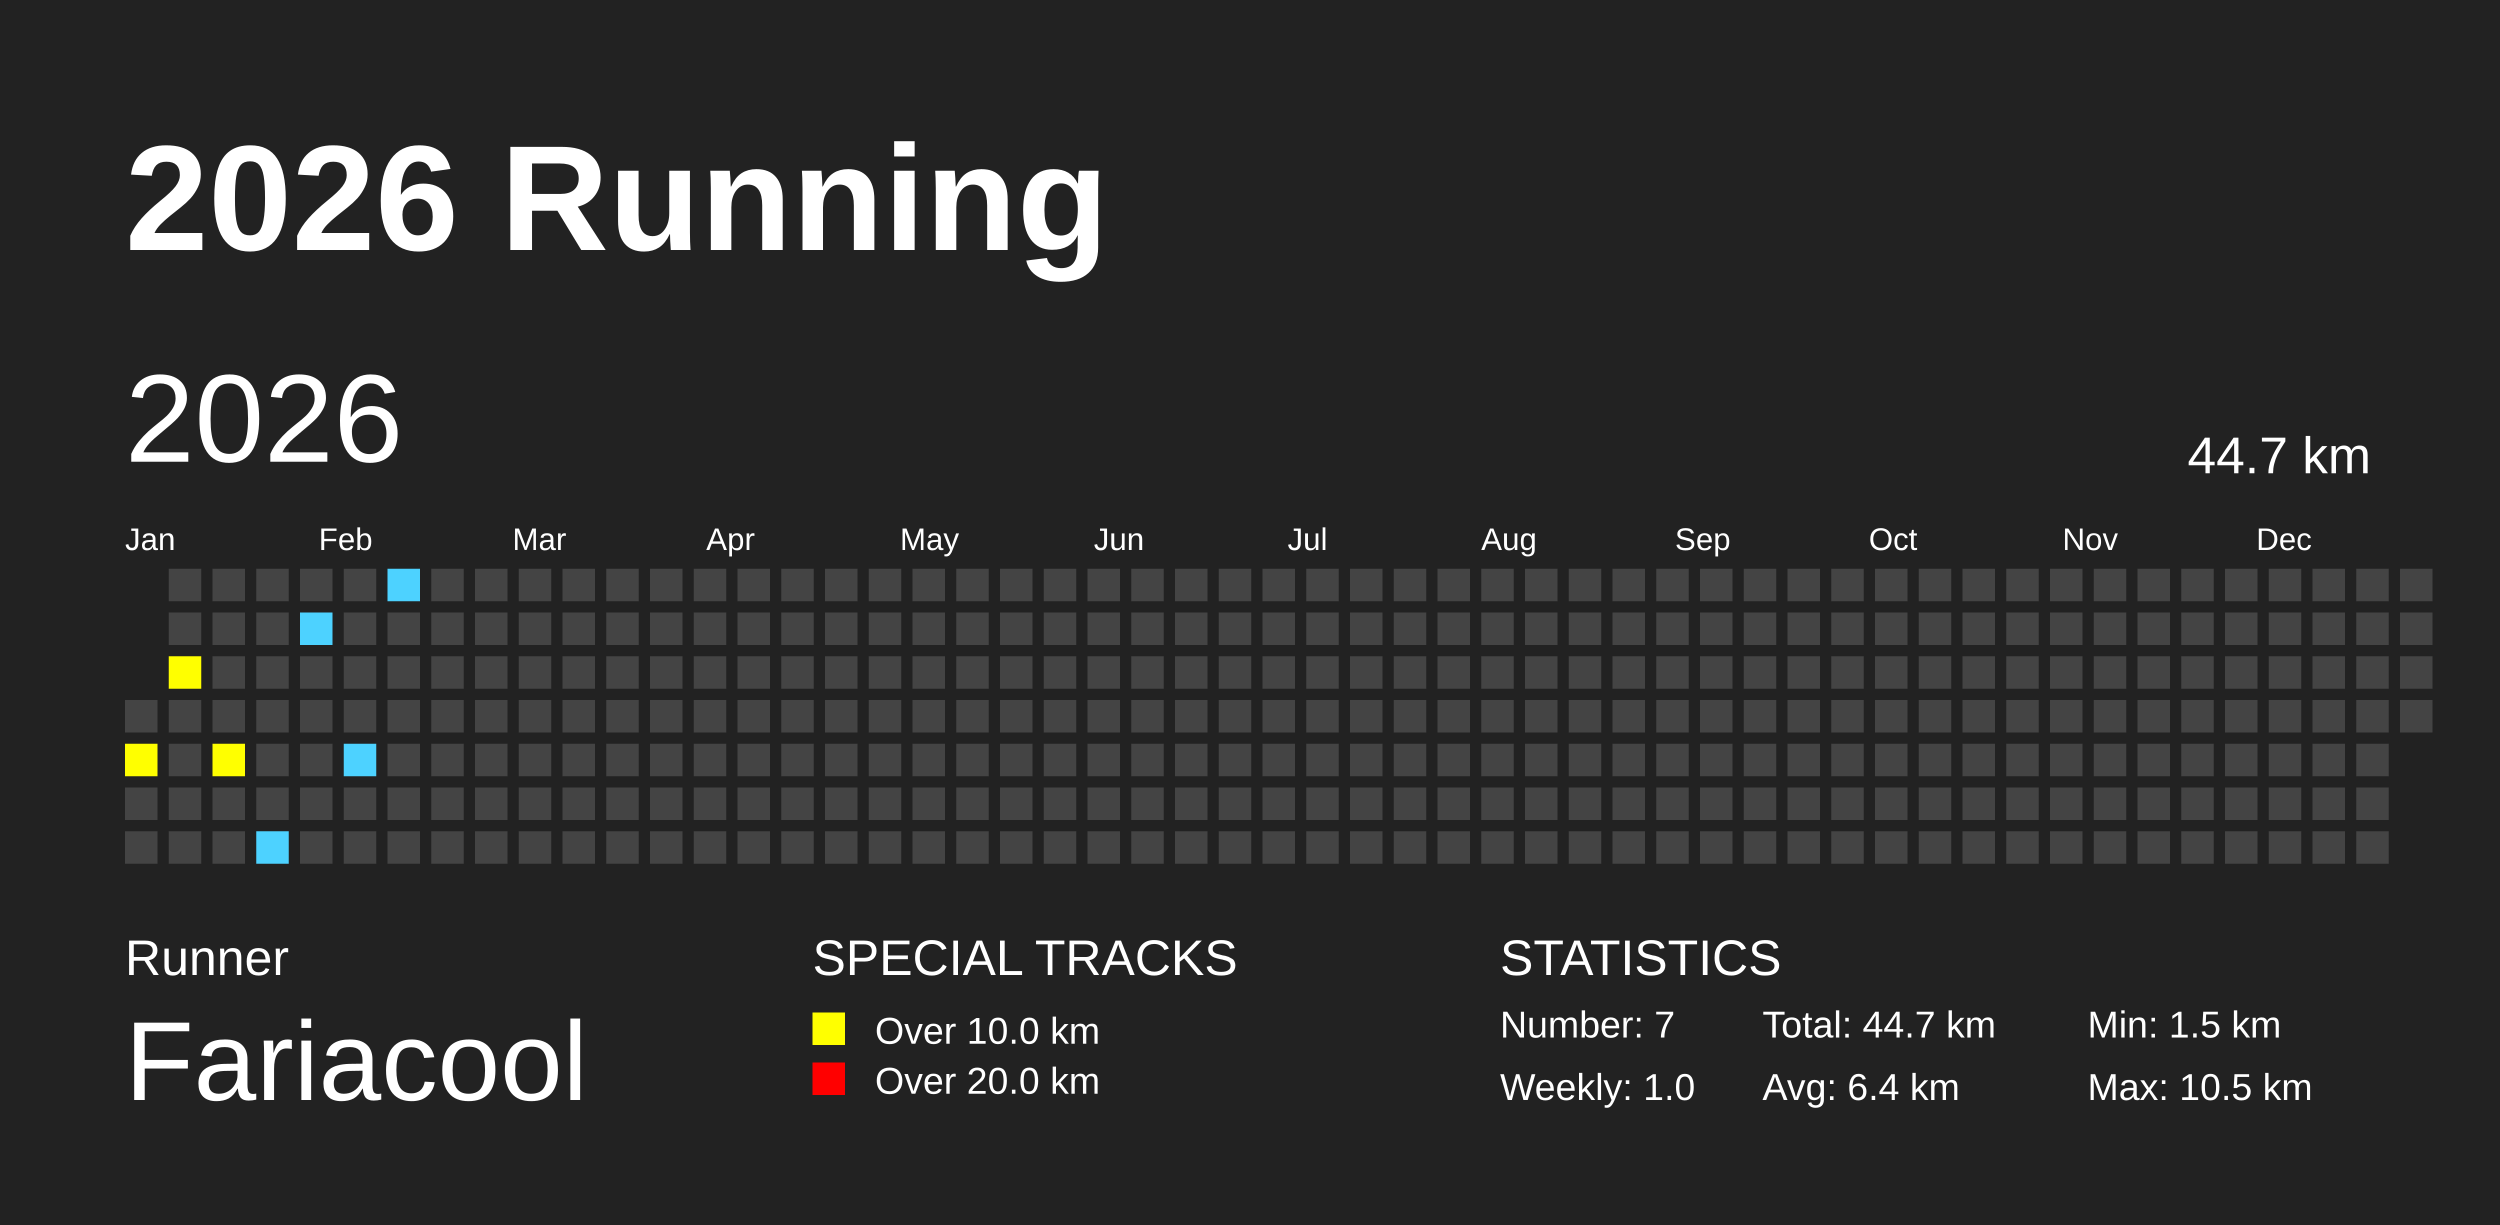
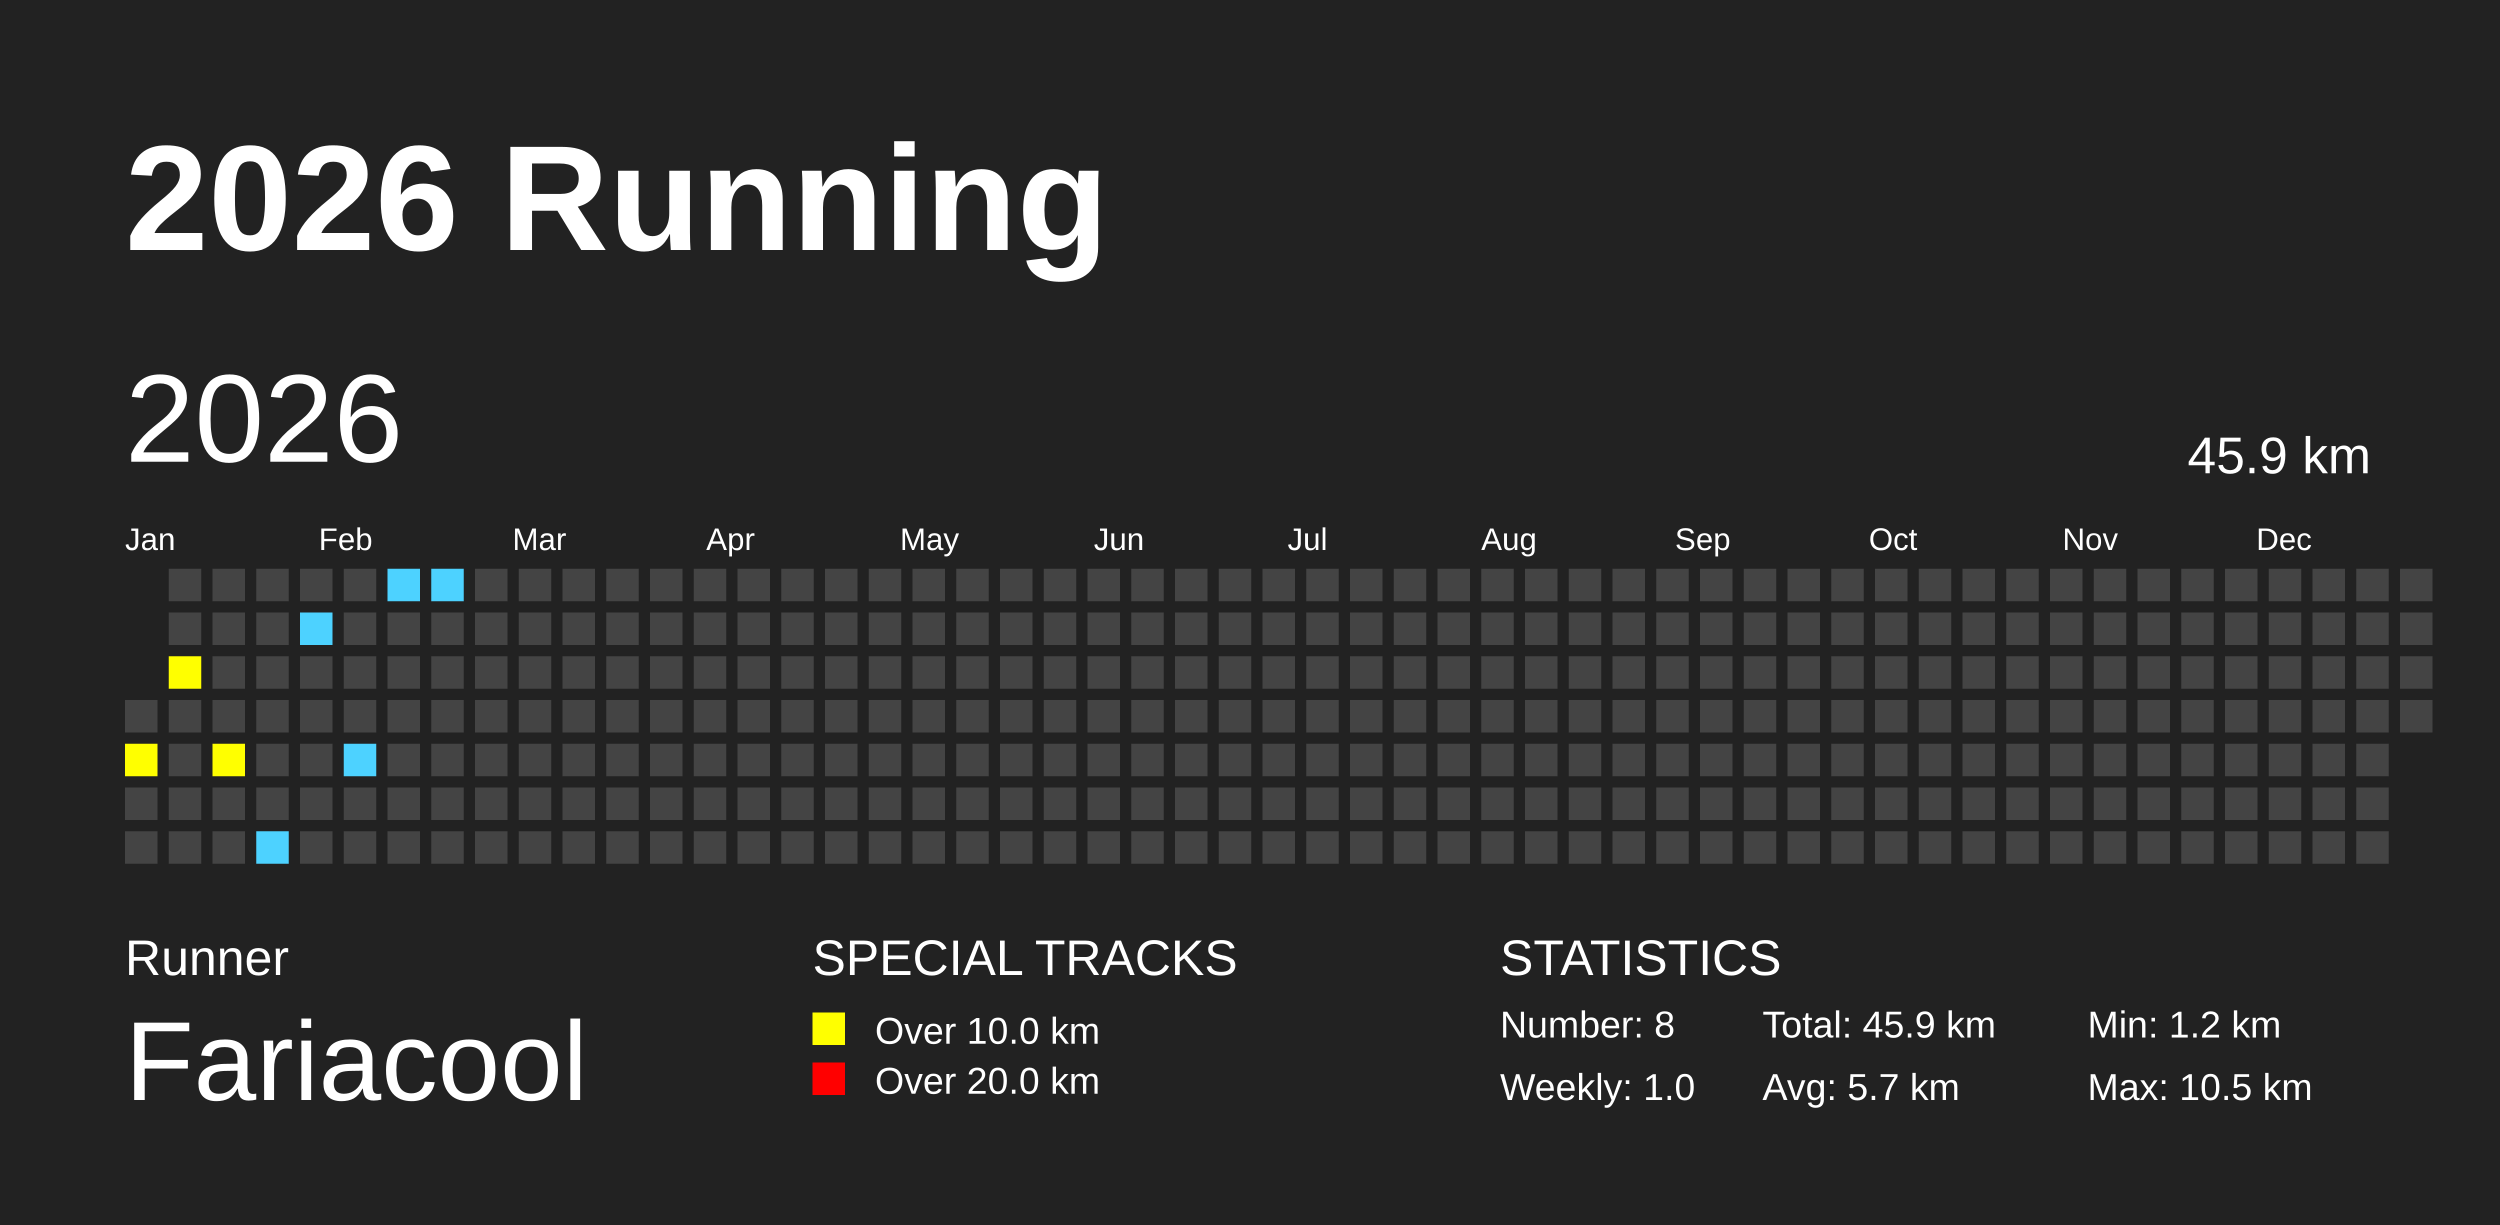
<svg xmlns="http://www.w3.org/2000/svg" baseProfile="full" height="98mm" version="1.1" viewBox="0,0,200,98" width="200mm">
  <defs />
  <rect fill="#222222" height="98" width="200" x="0" y="0" />
  <text fill="#FFFFFF" style="font-size:12px; font-family:Arial; font-weight:bold;" x="10" y="20">2026 Running</text>
  <text fill="#FFFFFF" style="font-size:4px; font-family:Arial" x="10" y="78">Runner</text>
  <text fill="#FFFFFF" style="font-size:9px; font-family:Arial" x="10" y="88">Fariacool</text>
  <text fill="#FFFFFF" style="font-size:4px; font-family:Arial" x="65" y="78">SPECIAL TRACKS</text>
  <rect fill="yellow" height="2.6" width="2.6" x="65" y="81" />
  <text fill="#FFFFFF" style="font-size:3px; font-family:Arial" x="70" y="83.5">Over 10.0 km</text>
  <rect fill="red" height="2.6" width="2.6" x="65" y="85" />
  <text fill="#FFFFFF" style="font-size:3px; font-family:Arial" x="70" y="87.5">Over 20.0 km</text>
  <text fill="#FFFFFF" style="font-size:4px; font-family:Arial" x="120" y="78">STATISTICS</text>
-   <text fill="#FFFFFF" style="font-size:3px; font-family:Arial" x="120" y="83">Number: 7</text>
+   <text fill="#FFFFFF" style="font-size:3px; font-family:Arial" x="120" y="83">Number: 8</text>
  <text fill="#FFFFFF" style="font-size:3px; font-family:Arial" x="120" y="88">Weekly: 1.0</text>
-   <text fill="#FFFFFF" style="font-size:3px; font-family:Arial" x="141" y="83">Total: 44.7 km</text>
-   <text fill="#FFFFFF" style="font-size:3px; font-family:Arial" x="141" y="88">Avg: 6.4 km</text>
-   <text fill="#FFFFFF" style="font-size:3px; font-family:Arial" x="167" y="83">Min: 1.5 km</text>
+   <text fill="#FFFFFF" style="font-size:3px; font-family:Arial" x="141" y="83">Total: 45.9 km</text>
+   <text fill="#FFFFFF" style="font-size:3px; font-family:Arial" x="141" y="88">Avg: 5.7 km</text>
+   <text fill="#FFFFFF" style="font-size:3px; font-family:Arial" x="167" y="83">Min: 1.2 km</text>
  <text fill="#FFFFFF" style="font-size:3px; font-family:Arial" x="167" y="88">Max: 10.5 km</text>
  <text dominant-baseline="hanging" fill="#FFFFFF" style="font-size:10.0px; font-family:Arial;" x="10" y="30">2026</text>
-   <text dominant-baseline="hanging" fill="#FFFFFF" style="font-size:4.125px; font-family:Arial;" x="175" y="35">44.7 km</text>
+   <text dominant-baseline="hanging" fill="#FFFFFF" style="font-size:4.125px; font-family:Arial;" x="175" y="35">45.9 km</text>
  <text fill="#FFFFFF" style="font-size:2.5px; font-family:Arial" x="10.0" y="44">Jan</text>
  <text fill="#FFFFFF" style="font-size:2.5px; font-family:Arial" x="25.5" y="44">Feb</text>
  <text fill="#FFFFFF" style="font-size:2.5px; font-family:Arial" x="41.0" y="44">Mar</text>
  <text fill="#FFFFFF" style="font-size:2.5px; font-family:Arial" x="56.5" y="44">Apr</text>
  <text fill="#FFFFFF" style="font-size:2.5px; font-family:Arial" x="72.0" y="44">May</text>
  <text fill="#FFFFFF" style="font-size:2.5px; font-family:Arial" x="87.5" y="44">Jun</text>
  <text fill="#FFFFFF" style="font-size:2.5px; font-family:Arial" x="103.0" y="44">Jul</text>
  <text fill="#FFFFFF" style="font-size:2.5px; font-family:Arial" x="118.5" y="44">Aug</text>
  <text fill="#FFFFFF" style="font-size:2.5px; font-family:Arial" x="134.0" y="44">Sep</text>
  <text fill="#FFFFFF" style="font-size:2.5px; font-family:Arial" x="149.5" y="44">Oct</text>
  <text fill="#FFFFFF" style="font-size:2.5px; font-family:Arial" x="165.0" y="44">Nov</text>
  <text fill="#FFFFFF" style="font-size:2.5px; font-family:Arial" x="180.5" y="44">Dec</text>
  <rect fill="#444444" height="2.6" width="2.6" x="10.0" y="56.0" />
  <rect fill="yellow" height="2.6" width="2.6" x="10.0" y="59.5" />
  <rect fill="#444444" height="2.6" width="2.6" x="10.0" y="63.0" />
  <rect fill="#444444" height="2.6" width="2.6" x="10.0" y="66.5" />
  <rect fill="#444444" height="2.6" width="2.6" x="13.5" y="45.5" />
  <rect fill="#444444" height="2.6" width="2.6" x="13.5" y="49.0" />
  <rect fill="yellow" height="2.6" width="2.6" x="13.5" y="52.5" />
  <rect fill="#444444" height="2.6" width="2.6" x="13.5" y="56.0" />
  <rect fill="#444444" height="2.6" width="2.6" x="13.5" y="59.5" />
  <rect fill="#444444" height="2.6" width="2.6" x="13.5" y="63.0" />
  <rect fill="#444444" height="2.6" width="2.6" x="13.5" y="66.5" />
  <rect fill="#444444" height="2.6" width="2.6" x="17.0" y="45.5" />
  <rect fill="#444444" height="2.6" width="2.6" x="17.0" y="49.0" />
  <rect fill="#444444" height="2.6" width="2.6" x="17.0" y="52.5" />
  <rect fill="#444444" height="2.6" width="2.6" x="17.0" y="56.0" />
  <rect fill="yellow" height="2.6" width="2.6" x="17.0" y="59.5" />
  <rect fill="#444444" height="2.6" width="2.6" x="17.0" y="63.0" />
  <rect fill="#444444" height="2.6" width="2.6" x="17.0" y="66.5" />
  <rect fill="#444444" height="2.6" width="2.6" x="20.5" y="45.5" />
  <rect fill="#444444" height="2.6" width="2.6" x="20.5" y="49.0" />
  <rect fill="#444444" height="2.6" width="2.6" x="20.5" y="52.5" />
  <rect fill="#444444" height="2.6" width="2.6" x="20.5" y="56.0" />
  <rect fill="#444444" height="2.6" width="2.6" x="20.5" y="59.5" />
  <rect fill="#444444" height="2.6" width="2.6" x="20.5" y="63.0" />
  <rect fill="#4DD2FF" height="2.6" width="2.6" x="20.5" y="66.5" />
  <rect fill="#444444" height="2.6" width="2.6" x="24.0" y="45.5" />
  <rect fill="#4DD2FF" height="2.6" width="2.6" x="24.0" y="49.0" />
  <rect fill="#444444" height="2.6" width="2.6" x="24.0" y="52.5" />
  <rect fill="#444444" height="2.6" width="2.6" x="24.0" y="56.0" />
  <rect fill="#444444" height="2.6" width="2.6" x="24.0" y="59.5" />
  <rect fill="#444444" height="2.6" width="2.6" x="24.0" y="63.0" />
  <rect fill="#444444" height="2.6" width="2.6" x="24.0" y="66.5" />
  <rect fill="#444444" height="2.6" width="2.6" x="27.5" y="45.5" />
  <rect fill="#444444" height="2.6" width="2.6" x="27.5" y="49.0" />
  <rect fill="#444444" height="2.6" width="2.6" x="27.5" y="52.5" />
  <rect fill="#444444" height="2.6" width="2.6" x="27.5" y="56.0" />
  <rect fill="#4DD2FF" height="2.6" width="2.6" x="27.5" y="59.5" />
  <rect fill="#444444" height="2.6" width="2.6" x="27.5" y="63.0" />
  <rect fill="#444444" height="2.6" width="2.6" x="27.5" y="66.5" />
  <rect fill="#4DD2FF" height="2.6" width="2.6" x="31.0" y="45.5" />
  <rect fill="#444444" height="2.6" width="2.6" x="31.0" y="49.0" />
  <rect fill="#444444" height="2.6" width="2.6" x="31.0" y="52.5" />
  <rect fill="#444444" height="2.6" width="2.6" x="31.0" y="56.0" />
  <rect fill="#444444" height="2.6" width="2.6" x="31.0" y="59.5" />
  <rect fill="#444444" height="2.6" width="2.6" x="31.0" y="63.0" />
  <rect fill="#444444" height="2.6" width="2.6" x="31.0" y="66.5" />
-   <rect fill="#444444" height="2.6" width="2.6" x="34.5" y="45.5" />
+   <rect fill="#4DD2FF" height="2.6" width="2.6" x="34.5" y="45.5" />
  <rect fill="#444444" height="2.6" width="2.6" x="34.5" y="49.0" />
  <rect fill="#444444" height="2.6" width="2.6" x="34.5" y="52.5" />
  <rect fill="#444444" height="2.6" width="2.6" x="34.5" y="56.0" />
  <rect fill="#444444" height="2.6" width="2.6" x="34.5" y="59.5" />
  <rect fill="#444444" height="2.6" width="2.6" x="34.5" y="63.0" />
  <rect fill="#444444" height="2.6" width="2.6" x="34.5" y="66.5" />
  <rect fill="#444444" height="2.6" width="2.6" x="38.0" y="45.5" />
  <rect fill="#444444" height="2.6" width="2.6" x="38.0" y="49.0" />
  <rect fill="#444444" height="2.6" width="2.6" x="38.0" y="52.5" />
  <rect fill="#444444" height="2.6" width="2.6" x="38.0" y="56.0" />
  <rect fill="#444444" height="2.6" width="2.6" x="38.0" y="59.5" />
  <rect fill="#444444" height="2.6" width="2.6" x="38.0" y="63.0" />
  <rect fill="#444444" height="2.6" width="2.6" x="38.0" y="66.5" />
  <rect fill="#444444" height="2.6" width="2.6" x="41.5" y="45.5" />
  <rect fill="#444444" height="2.6" width="2.6" x="41.5" y="49.0" />
  <rect fill="#444444" height="2.6" width="2.6" x="41.5" y="52.5" />
  <rect fill="#444444" height="2.6" width="2.6" x="41.5" y="56.0" />
  <rect fill="#444444" height="2.6" width="2.6" x="41.5" y="59.5" />
  <rect fill="#444444" height="2.6" width="2.6" x="41.5" y="63.0" />
  <rect fill="#444444" height="2.6" width="2.6" x="41.5" y="66.5" />
  <rect fill="#444444" height="2.6" width="2.6" x="45.0" y="45.5" />
  <rect fill="#444444" height="2.6" width="2.6" x="45.0" y="49.0" />
  <rect fill="#444444" height="2.6" width="2.6" x="45.0" y="52.5" />
  <rect fill="#444444" height="2.6" width="2.6" x="45.0" y="56.0" />
  <rect fill="#444444" height="2.6" width="2.6" x="45.0" y="59.5" />
  <rect fill="#444444" height="2.6" width="2.6" x="45.0" y="63.0" />
  <rect fill="#444444" height="2.6" width="2.6" x="45.0" y="66.5" />
  <rect fill="#444444" height="2.6" width="2.6" x="48.5" y="45.5" />
  <rect fill="#444444" height="2.6" width="2.6" x="48.5" y="49.0" />
  <rect fill="#444444" height="2.6" width="2.6" x="48.5" y="52.5" />
  <rect fill="#444444" height="2.6" width="2.6" x="48.5" y="56.0" />
  <rect fill="#444444" height="2.6" width="2.6" x="48.5" y="59.5" />
  <rect fill="#444444" height="2.6" width="2.6" x="48.5" y="63.0" />
  <rect fill="#444444" height="2.6" width="2.6" x="48.5" y="66.5" />
  <rect fill="#444444" height="2.6" width="2.6" x="52.0" y="45.5" />
  <rect fill="#444444" height="2.6" width="2.6" x="52.0" y="49.0" />
  <rect fill="#444444" height="2.6" width="2.6" x="52.0" y="52.5" />
  <rect fill="#444444" height="2.6" width="2.6" x="52.0" y="56.0" />
  <rect fill="#444444" height="2.6" width="2.6" x="52.0" y="59.5" />
  <rect fill="#444444" height="2.6" width="2.6" x="52.0" y="63.0" />
  <rect fill="#444444" height="2.6" width="2.6" x="52.0" y="66.5" />
  <rect fill="#444444" height="2.6" width="2.6" x="55.5" y="45.5" />
  <rect fill="#444444" height="2.6" width="2.6" x="55.5" y="49.0" />
  <rect fill="#444444" height="2.6" width="2.6" x="55.5" y="52.5" />
  <rect fill="#444444" height="2.6" width="2.6" x="55.5" y="56.0" />
  <rect fill="#444444" height="2.6" width="2.6" x="55.5" y="59.5" />
  <rect fill="#444444" height="2.6" width="2.6" x="55.5" y="63.0" />
  <rect fill="#444444" height="2.6" width="2.6" x="55.5" y="66.5" />
  <rect fill="#444444" height="2.6" width="2.6" x="59.0" y="45.5" />
  <rect fill="#444444" height="2.6" width="2.6" x="59.0" y="49.0" />
  <rect fill="#444444" height="2.6" width="2.6" x="59.0" y="52.5" />
  <rect fill="#444444" height="2.6" width="2.6" x="59.0" y="56.0" />
  <rect fill="#444444" height="2.6" width="2.6" x="59.0" y="59.5" />
  <rect fill="#444444" height="2.6" width="2.6" x="59.0" y="63.0" />
  <rect fill="#444444" height="2.6" width="2.6" x="59.0" y="66.5" />
  <rect fill="#444444" height="2.6" width="2.6" x="62.5" y="45.5" />
  <rect fill="#444444" height="2.6" width="2.6" x="62.5" y="49.0" />
  <rect fill="#444444" height="2.6" width="2.6" x="62.5" y="52.5" />
  <rect fill="#444444" height="2.6" width="2.6" x="62.5" y="56.0" />
  <rect fill="#444444" height="2.6" width="2.6" x="62.5" y="59.5" />
  <rect fill="#444444" height="2.6" width="2.6" x="62.5" y="63.0" />
  <rect fill="#444444" height="2.6" width="2.6" x="62.5" y="66.5" />
  <rect fill="#444444" height="2.6" width="2.6" x="66.0" y="45.5" />
  <rect fill="#444444" height="2.6" width="2.6" x="66.0" y="49.0" />
  <rect fill="#444444" height="2.6" width="2.6" x="66.0" y="52.5" />
  <rect fill="#444444" height="2.6" width="2.6" x="66.0" y="56.0" />
  <rect fill="#444444" height="2.6" width="2.6" x="66.0" y="59.5" />
  <rect fill="#444444" height="2.6" width="2.6" x="66.0" y="63.0" />
  <rect fill="#444444" height="2.6" width="2.6" x="66.0" y="66.5" />
  <rect fill="#444444" height="2.6" width="2.6" x="69.5" y="45.5" />
  <rect fill="#444444" height="2.6" width="2.6" x="69.5" y="49.0" />
  <rect fill="#444444" height="2.6" width="2.6" x="69.5" y="52.5" />
  <rect fill="#444444" height="2.6" width="2.6" x="69.5" y="56.0" />
  <rect fill="#444444" height="2.6" width="2.6" x="69.5" y="59.5" />
  <rect fill="#444444" height="2.6" width="2.6" x="69.5" y="63.0" />
  <rect fill="#444444" height="2.6" width="2.6" x="69.5" y="66.5" />
  <rect fill="#444444" height="2.6" width="2.6" x="73.0" y="45.5" />
  <rect fill="#444444" height="2.6" width="2.6" x="73.0" y="49.0" />
  <rect fill="#444444" height="2.6" width="2.6" x="73.0" y="52.5" />
  <rect fill="#444444" height="2.6" width="2.6" x="73.0" y="56.0" />
  <rect fill="#444444" height="2.6" width="2.6" x="73.0" y="59.5" />
  <rect fill="#444444" height="2.6" width="2.6" x="73.0" y="63.0" />
  <rect fill="#444444" height="2.6" width="2.6" x="73.0" y="66.5" />
  <rect fill="#444444" height="2.6" width="2.6" x="76.5" y="45.5" />
  <rect fill="#444444" height="2.6" width="2.6" x="76.5" y="49.0" />
  <rect fill="#444444" height="2.6" width="2.6" x="76.5" y="52.5" />
  <rect fill="#444444" height="2.6" width="2.6" x="76.5" y="56.0" />
  <rect fill="#444444" height="2.6" width="2.6" x="76.5" y="59.5" />
  <rect fill="#444444" height="2.6" width="2.6" x="76.5" y="63.0" />
  <rect fill="#444444" height="2.6" width="2.6" x="76.5" y="66.5" />
  <rect fill="#444444" height="2.6" width="2.6" x="80.0" y="45.5" />
  <rect fill="#444444" height="2.6" width="2.6" x="80.0" y="49.0" />
  <rect fill="#444444" height="2.6" width="2.6" x="80.0" y="52.5" />
  <rect fill="#444444" height="2.6" width="2.6" x="80.0" y="56.0" />
  <rect fill="#444444" height="2.6" width="2.6" x="80.0" y="59.5" />
  <rect fill="#444444" height="2.6" width="2.6" x="80.0" y="63.0" />
  <rect fill="#444444" height="2.6" width="2.6" x="80.0" y="66.5" />
  <rect fill="#444444" height="2.6" width="2.6" x="83.5" y="45.5" />
  <rect fill="#444444" height="2.6" width="2.6" x="83.5" y="49.0" />
  <rect fill="#444444" height="2.6" width="2.6" x="83.5" y="52.5" />
  <rect fill="#444444" height="2.6" width="2.6" x="83.5" y="56.0" />
  <rect fill="#444444" height="2.6" width="2.6" x="83.5" y="59.5" />
  <rect fill="#444444" height="2.6" width="2.6" x="83.5" y="63.0" />
  <rect fill="#444444" height="2.6" width="2.6" x="83.5" y="66.5" />
  <rect fill="#444444" height="2.6" width="2.6" x="87.0" y="45.5" />
  <rect fill="#444444" height="2.6" width="2.6" x="87.0" y="49.0" />
  <rect fill="#444444" height="2.6" width="2.6" x="87.0" y="52.5" />
  <rect fill="#444444" height="2.6" width="2.6" x="87.0" y="56.0" />
  <rect fill="#444444" height="2.6" width="2.6" x="87.0" y="59.5" />
  <rect fill="#444444" height="2.6" width="2.6" x="87.0" y="63.0" />
  <rect fill="#444444" height="2.6" width="2.6" x="87.0" y="66.5" />
  <rect fill="#444444" height="2.6" width="2.6" x="90.5" y="45.5" />
  <rect fill="#444444" height="2.6" width="2.6" x="90.5" y="49.0" />
  <rect fill="#444444" height="2.6" width="2.6" x="90.5" y="52.5" />
  <rect fill="#444444" height="2.6" width="2.6" x="90.5" y="56.0" />
  <rect fill="#444444" height="2.6" width="2.6" x="90.5" y="59.5" />
  <rect fill="#444444" height="2.6" width="2.6" x="90.5" y="63.0" />
  <rect fill="#444444" height="2.6" width="2.6" x="90.5" y="66.5" />
  <rect fill="#444444" height="2.6" width="2.6" x="94.0" y="45.5" />
  <rect fill="#444444" height="2.6" width="2.6" x="94.0" y="49.0" />
  <rect fill="#444444" height="2.6" width="2.6" x="94.0" y="52.5" />
  <rect fill="#444444" height="2.6" width="2.6" x="94.0" y="56.0" />
  <rect fill="#444444" height="2.6" width="2.6" x="94.0" y="59.5" />
  <rect fill="#444444" height="2.6" width="2.6" x="94.0" y="63.0" />
  <rect fill="#444444" height="2.6" width="2.6" x="94.0" y="66.5" />
  <rect fill="#444444" height="2.6" width="2.6" x="97.5" y="45.5" />
  <rect fill="#444444" height="2.6" width="2.6" x="97.5" y="49.0" />
  <rect fill="#444444" height="2.6" width="2.6" x="97.5" y="52.5" />
  <rect fill="#444444" height="2.6" width="2.6" x="97.5" y="56.0" />
  <rect fill="#444444" height="2.6" width="2.6" x="97.5" y="59.5" />
  <rect fill="#444444" height="2.6" width="2.6" x="97.5" y="63.0" />
  <rect fill="#444444" height="2.6" width="2.6" x="97.5" y="66.5" />
  <rect fill="#444444" height="2.6" width="2.6" x="101.0" y="45.5" />
  <rect fill="#444444" height="2.6" width="2.6" x="101.0" y="49.0" />
  <rect fill="#444444" height="2.6" width="2.6" x="101.0" y="52.5" />
  <rect fill="#444444" height="2.6" width="2.6" x="101.0" y="56.0" />
  <rect fill="#444444" height="2.6" width="2.6" x="101.0" y="59.5" />
  <rect fill="#444444" height="2.6" width="2.6" x="101.0" y="63.0" />
  <rect fill="#444444" height="2.6" width="2.6" x="101.0" y="66.5" />
  <rect fill="#444444" height="2.6" width="2.6" x="104.5" y="45.5" />
  <rect fill="#444444" height="2.6" width="2.6" x="104.5" y="49.0" />
  <rect fill="#444444" height="2.6" width="2.6" x="104.5" y="52.5" />
  <rect fill="#444444" height="2.6" width="2.6" x="104.5" y="56.0" />
  <rect fill="#444444" height="2.6" width="2.6" x="104.5" y="59.5" />
  <rect fill="#444444" height="2.6" width="2.6" x="104.5" y="63.0" />
  <rect fill="#444444" height="2.6" width="2.6" x="104.5" y="66.5" />
  <rect fill="#444444" height="2.6" width="2.6" x="108.0" y="45.5" />
  <rect fill="#444444" height="2.6" width="2.6" x="108.0" y="49.0" />
  <rect fill="#444444" height="2.6" width="2.6" x="108.0" y="52.5" />
  <rect fill="#444444" height="2.6" width="2.6" x="108.0" y="56.0" />
  <rect fill="#444444" height="2.6" width="2.6" x="108.0" y="59.5" />
  <rect fill="#444444" height="2.6" width="2.6" x="108.0" y="63.0" />
  <rect fill="#444444" height="2.6" width="2.6" x="108.0" y="66.5" />
  <rect fill="#444444" height="2.6" width="2.6" x="111.5" y="45.5" />
  <rect fill="#444444" height="2.6" width="2.6" x="111.5" y="49.0" />
  <rect fill="#444444" height="2.6" width="2.6" x="111.5" y="52.5" />
  <rect fill="#444444" height="2.6" width="2.6" x="111.5" y="56.0" />
  <rect fill="#444444" height="2.6" width="2.6" x="111.5" y="59.5" />
  <rect fill="#444444" height="2.6" width="2.6" x="111.5" y="63.0" />
  <rect fill="#444444" height="2.6" width="2.6" x="111.5" y="66.5" />
  <rect fill="#444444" height="2.6" width="2.6" x="115.0" y="45.5" />
  <rect fill="#444444" height="2.6" width="2.6" x="115.0" y="49.0" />
  <rect fill="#444444" height="2.6" width="2.6" x="115.0" y="52.5" />
  <rect fill="#444444" height="2.6" width="2.6" x="115.0" y="56.0" />
  <rect fill="#444444" height="2.6" width="2.6" x="115.0" y="59.5" />
  <rect fill="#444444" height="2.6" width="2.6" x="115.0" y="63.0" />
  <rect fill="#444444" height="2.6" width="2.6" x="115.0" y="66.5" />
  <rect fill="#444444" height="2.6" width="2.6" x="118.5" y="45.5" />
  <rect fill="#444444" height="2.6" width="2.6" x="118.5" y="49.0" />
  <rect fill="#444444" height="2.6" width="2.6" x="118.5" y="52.5" />
  <rect fill="#444444" height="2.6" width="2.6" x="118.5" y="56.0" />
  <rect fill="#444444" height="2.6" width="2.6" x="118.5" y="59.5" />
  <rect fill="#444444" height="2.6" width="2.6" x="118.5" y="63.0" />
  <rect fill="#444444" height="2.6" width="2.6" x="118.5" y="66.5" />
  <rect fill="#444444" height="2.6" width="2.6" x="122.0" y="45.5" />
  <rect fill="#444444" height="2.6" width="2.6" x="122.0" y="49.0" />
  <rect fill="#444444" height="2.6" width="2.6" x="122.0" y="52.5" />
  <rect fill="#444444" height="2.6" width="2.6" x="122.0" y="56.0" />
  <rect fill="#444444" height="2.6" width="2.6" x="122.0" y="59.5" />
  <rect fill="#444444" height="2.6" width="2.6" x="122.0" y="63.0" />
  <rect fill="#444444" height="2.6" width="2.6" x="122.0" y="66.5" />
  <rect fill="#444444" height="2.6" width="2.6" x="125.5" y="45.5" />
  <rect fill="#444444" height="2.6" width="2.6" x="125.5" y="49.0" />
  <rect fill="#444444" height="2.6" width="2.6" x="125.5" y="52.5" />
  <rect fill="#444444" height="2.6" width="2.6" x="125.5" y="56.0" />
  <rect fill="#444444" height="2.6" width="2.6" x="125.5" y="59.5" />
  <rect fill="#444444" height="2.6" width="2.6" x="125.5" y="63.0" />
  <rect fill="#444444" height="2.6" width="2.6" x="125.5" y="66.5" />
  <rect fill="#444444" height="2.6" width="2.6" x="129.0" y="45.5" />
  <rect fill="#444444" height="2.6" width="2.6" x="129.0" y="49.0" />
  <rect fill="#444444" height="2.6" width="2.6" x="129.0" y="52.5" />
  <rect fill="#444444" height="2.6" width="2.6" x="129.0" y="56.0" />
  <rect fill="#444444" height="2.6" width="2.6" x="129.0" y="59.5" />
  <rect fill="#444444" height="2.6" width="2.6" x="129.0" y="63.0" />
  <rect fill="#444444" height="2.6" width="2.6" x="129.0" y="66.5" />
  <rect fill="#444444" height="2.6" width="2.6" x="132.5" y="45.5" />
  <rect fill="#444444" height="2.6" width="2.6" x="132.5" y="49.0" />
  <rect fill="#444444" height="2.6" width="2.6" x="132.5" y="52.5" />
  <rect fill="#444444" height="2.6" width="2.6" x="132.5" y="56.0" />
  <rect fill="#444444" height="2.6" width="2.6" x="132.5" y="59.5" />
  <rect fill="#444444" height="2.6" width="2.6" x="132.5" y="63.0" />
  <rect fill="#444444" height="2.6" width="2.6" x="132.5" y="66.5" />
  <rect fill="#444444" height="2.6" width="2.6" x="136.0" y="45.5" />
  <rect fill="#444444" height="2.6" width="2.6" x="136.0" y="49.0" />
  <rect fill="#444444" height="2.6" width="2.6" x="136.0" y="52.5" />
  <rect fill="#444444" height="2.6" width="2.6" x="136.0" y="56.0" />
  <rect fill="#444444" height="2.6" width="2.6" x="136.0" y="59.5" />
  <rect fill="#444444" height="2.6" width="2.6" x="136.0" y="63.0" />
  <rect fill="#444444" height="2.6" width="2.6" x="136.0" y="66.5" />
  <rect fill="#444444" height="2.6" width="2.6" x="139.5" y="45.5" />
  <rect fill="#444444" height="2.6" width="2.6" x="139.5" y="49.0" />
  <rect fill="#444444" height="2.6" width="2.6" x="139.5" y="52.5" />
  <rect fill="#444444" height="2.6" width="2.6" x="139.5" y="56.0" />
  <rect fill="#444444" height="2.6" width="2.6" x="139.5" y="59.5" />
  <rect fill="#444444" height="2.6" width="2.6" x="139.5" y="63.0" />
  <rect fill="#444444" height="2.6" width="2.6" x="139.5" y="66.5" />
  <rect fill="#444444" height="2.6" width="2.6" x="143.0" y="45.5" />
  <rect fill="#444444" height="2.6" width="2.6" x="143.0" y="49.0" />
  <rect fill="#444444" height="2.6" width="2.6" x="143.0" y="52.5" />
  <rect fill="#444444" height="2.6" width="2.6" x="143.0" y="56.0" />
  <rect fill="#444444" height="2.6" width="2.6" x="143.0" y="59.5" />
  <rect fill="#444444" height="2.6" width="2.6" x="143.0" y="63.0" />
  <rect fill="#444444" height="2.6" width="2.6" x="143.0" y="66.5" />
  <rect fill="#444444" height="2.6" width="2.6" x="146.5" y="45.5" />
  <rect fill="#444444" height="2.6" width="2.6" x="146.5" y="49.0" />
  <rect fill="#444444" height="2.6" width="2.6" x="146.5" y="52.5" />
  <rect fill="#444444" height="2.6" width="2.6" x="146.5" y="56.0" />
  <rect fill="#444444" height="2.6" width="2.6" x="146.5" y="59.5" />
  <rect fill="#444444" height="2.6" width="2.6" x="146.5" y="63.0" />
  <rect fill="#444444" height="2.6" width="2.6" x="146.5" y="66.5" />
  <rect fill="#444444" height="2.6" width="2.6" x="150.0" y="45.5" />
  <rect fill="#444444" height="2.6" width="2.6" x="150.0" y="49.0" />
  <rect fill="#444444" height="2.6" width="2.6" x="150.0" y="52.5" />
  <rect fill="#444444" height="2.6" width="2.6" x="150.0" y="56.0" />
  <rect fill="#444444" height="2.6" width="2.6" x="150.0" y="59.5" />
  <rect fill="#444444" height="2.6" width="2.6" x="150.0" y="63.0" />
  <rect fill="#444444" height="2.6" width="2.6" x="150.0" y="66.5" />
  <rect fill="#444444" height="2.6" width="2.6" x="153.5" y="45.5" />
  <rect fill="#444444" height="2.6" width="2.6" x="153.5" y="49.0" />
  <rect fill="#444444" height="2.6" width="2.6" x="153.5" y="52.5" />
  <rect fill="#444444" height="2.6" width="2.6" x="153.5" y="56.0" />
  <rect fill="#444444" height="2.6" width="2.6" x="153.5" y="59.5" />
  <rect fill="#444444" height="2.6" width="2.6" x="153.5" y="63.0" />
  <rect fill="#444444" height="2.6" width="2.6" x="153.5" y="66.5" />
  <rect fill="#444444" height="2.6" width="2.6" x="157.0" y="45.5" />
  <rect fill="#444444" height="2.6" width="2.6" x="157.0" y="49.0" />
  <rect fill="#444444" height="2.6" width="2.6" x="157.0" y="52.5" />
  <rect fill="#444444" height="2.6" width="2.6" x="157.0" y="56.0" />
  <rect fill="#444444" height="2.6" width="2.6" x="157.0" y="59.5" />
  <rect fill="#444444" height="2.6" width="2.6" x="157.0" y="63.0" />
  <rect fill="#444444" height="2.6" width="2.6" x="157.0" y="66.5" />
  <rect fill="#444444" height="2.6" width="2.6" x="160.5" y="45.5" />
  <rect fill="#444444" height="2.6" width="2.6" x="160.5" y="49.0" />
  <rect fill="#444444" height="2.6" width="2.6" x="160.5" y="52.5" />
  <rect fill="#444444" height="2.6" width="2.6" x="160.5" y="56.0" />
  <rect fill="#444444" height="2.6" width="2.6" x="160.5" y="59.5" />
  <rect fill="#444444" height="2.6" width="2.6" x="160.5" y="63.0" />
  <rect fill="#444444" height="2.6" width="2.6" x="160.5" y="66.5" />
  <rect fill="#444444" height="2.6" width="2.6" x="164.0" y="45.5" />
  <rect fill="#444444" height="2.6" width="2.6" x="164.0" y="49.0" />
  <rect fill="#444444" height="2.6" width="2.6" x="164.0" y="52.5" />
  <rect fill="#444444" height="2.6" width="2.6" x="164.0" y="56.0" />
  <rect fill="#444444" height="2.6" width="2.6" x="164.0" y="59.5" />
  <rect fill="#444444" height="2.6" width="2.6" x="164.0" y="63.0" />
  <rect fill="#444444" height="2.6" width="2.6" x="164.0" y="66.5" />
  <rect fill="#444444" height="2.6" width="2.6" x="167.5" y="45.5" />
  <rect fill="#444444" height="2.6" width="2.6" x="167.5" y="49.0" />
  <rect fill="#444444" height="2.6" width="2.6" x="167.5" y="52.5" />
  <rect fill="#444444" height="2.6" width="2.6" x="167.5" y="56.0" />
  <rect fill="#444444" height="2.6" width="2.6" x="167.5" y="59.5" />
  <rect fill="#444444" height="2.6" width="2.6" x="167.5" y="63.0" />
  <rect fill="#444444" height="2.6" width="2.6" x="167.5" y="66.5" />
  <rect fill="#444444" height="2.6" width="2.6" x="171.0" y="45.5" />
  <rect fill="#444444" height="2.6" width="2.6" x="171.0" y="49.0" />
  <rect fill="#444444" height="2.6" width="2.6" x="171.0" y="52.5" />
  <rect fill="#444444" height="2.6" width="2.6" x="171.0" y="56.0" />
  <rect fill="#444444" height="2.6" width="2.6" x="171.0" y="59.5" />
  <rect fill="#444444" height="2.6" width="2.6" x="171.0" y="63.0" />
  <rect fill="#444444" height="2.6" width="2.6" x="171.0" y="66.5" />
  <rect fill="#444444" height="2.6" width="2.6" x="174.5" y="45.5" />
  <rect fill="#444444" height="2.6" width="2.6" x="174.5" y="49.0" />
  <rect fill="#444444" height="2.6" width="2.6" x="174.5" y="52.5" />
  <rect fill="#444444" height="2.6" width="2.6" x="174.5" y="56.0" />
  <rect fill="#444444" height="2.6" width="2.6" x="174.5" y="59.5" />
  <rect fill="#444444" height="2.6" width="2.6" x="174.5" y="63.0" />
  <rect fill="#444444" height="2.6" width="2.6" x="174.5" y="66.5" />
  <rect fill="#444444" height="2.6" width="2.6" x="178.0" y="45.5" />
  <rect fill="#444444" height="2.6" width="2.6" x="178.0" y="49.0" />
  <rect fill="#444444" height="2.6" width="2.6" x="178.0" y="52.5" />
  <rect fill="#444444" height="2.6" width="2.6" x="178.0" y="56.0" />
  <rect fill="#444444" height="2.6" width="2.6" x="178.0" y="59.5" />
  <rect fill="#444444" height="2.6" width="2.6" x="178.0" y="63.0" />
  <rect fill="#444444" height="2.6" width="2.6" x="178.0" y="66.5" />
  <rect fill="#444444" height="2.6" width="2.6" x="181.5" y="45.5" />
  <rect fill="#444444" height="2.6" width="2.6" x="181.5" y="49.0" />
  <rect fill="#444444" height="2.6" width="2.6" x="181.5" y="52.5" />
  <rect fill="#444444" height="2.6" width="2.6" x="181.5" y="56.0" />
  <rect fill="#444444" height="2.6" width="2.6" x="181.5" y="59.5" />
  <rect fill="#444444" height="2.6" width="2.6" x="181.5" y="63.0" />
  <rect fill="#444444" height="2.6" width="2.6" x="181.5" y="66.5" />
  <rect fill="#444444" height="2.6" width="2.6" x="185.0" y="45.5" />
  <rect fill="#444444" height="2.6" width="2.6" x="185.0" y="49.0" />
  <rect fill="#444444" height="2.6" width="2.6" x="185.0" y="52.5" />
  <rect fill="#444444" height="2.6" width="2.6" x="185.0" y="56.0" />
  <rect fill="#444444" height="2.6" width="2.6" x="185.0" y="59.5" />
  <rect fill="#444444" height="2.6" width="2.6" x="185.0" y="63.0" />
  <rect fill="#444444" height="2.6" width="2.6" x="185.0" y="66.5" />
  <rect fill="#444444" height="2.6" width="2.6" x="188.5" y="45.5" />
  <rect fill="#444444" height="2.6" width="2.6" x="188.5" y="49.0" />
  <rect fill="#444444" height="2.6" width="2.6" x="188.5" y="52.5" />
  <rect fill="#444444" height="2.6" width="2.6" x="188.5" y="56.0" />
  <rect fill="#444444" height="2.6" width="2.6" x="188.5" y="59.5" />
  <rect fill="#444444" height="2.6" width="2.6" x="188.5" y="63.0" />
  <rect fill="#444444" height="2.6" width="2.6" x="188.5" y="66.5" />
  <rect fill="#444444" height="2.6" width="2.6" x="192.0" y="45.5" />
  <rect fill="#444444" height="2.6" width="2.6" x="192.0" y="49.0" />
  <rect fill="#444444" height="2.6" width="2.6" x="192.0" y="52.5" />
  <rect fill="#444444" height="2.6" width="2.6" x="192.0" y="56.0" />
</svg>
